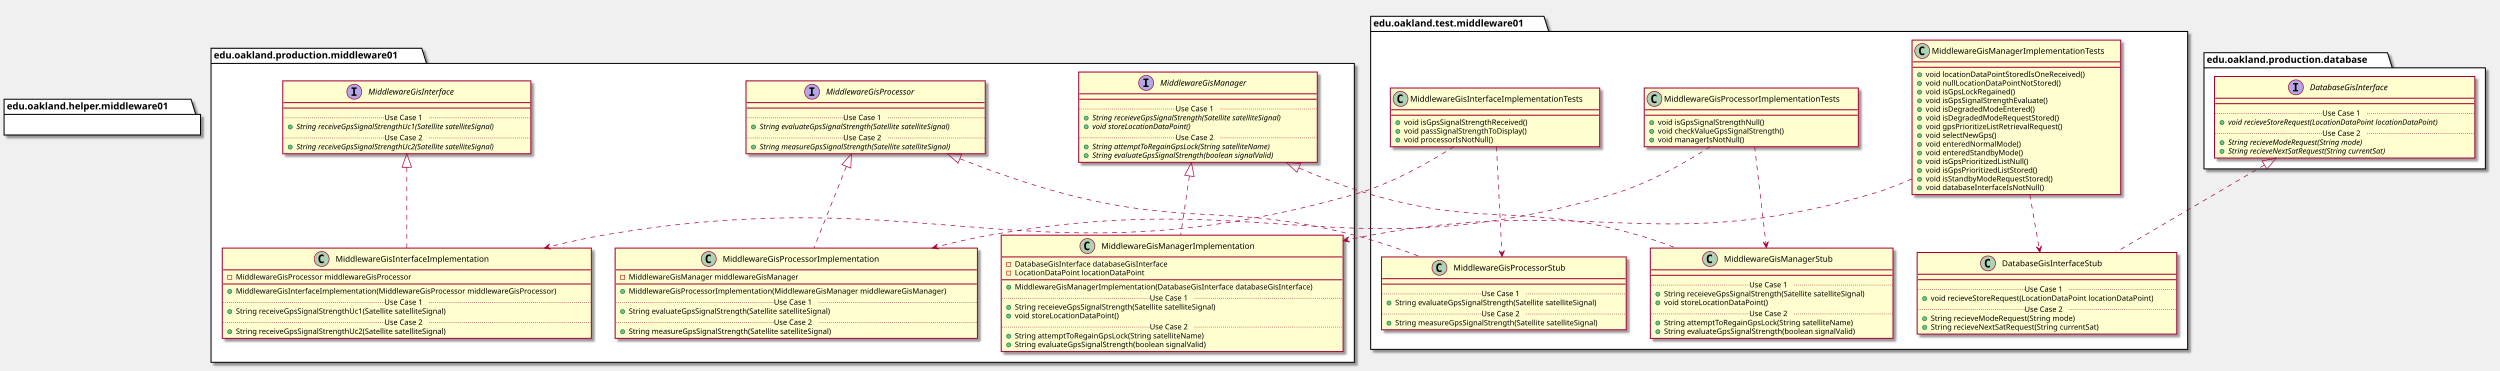
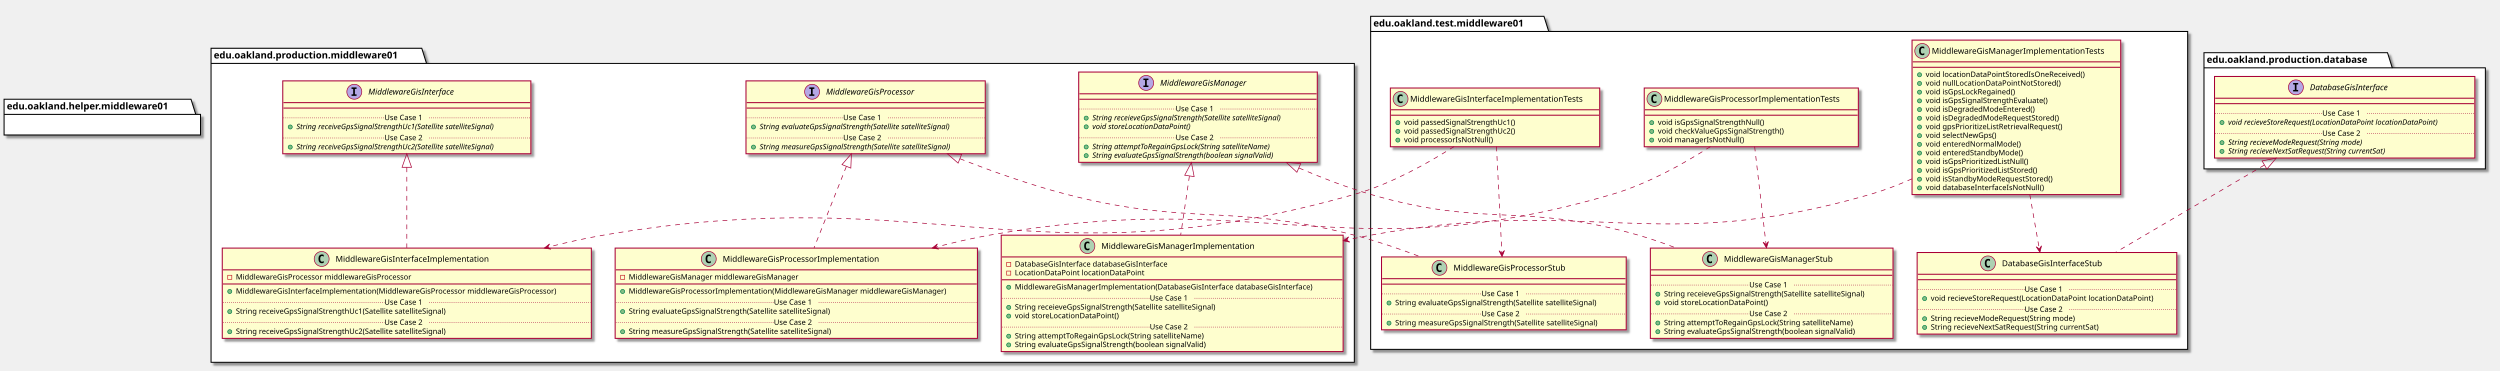
<svg xmlns="http://www.w3.org/2000/svg" contentScriptType="application/ecmascript" contentStyleType="text/css" height="545px" preserveAspectRatio="none" style="width:3678px;height:545px;" version="1.1" viewBox="0 0 3678 545" width="3678px" zoomAndPan="magnify">
  <defs>
-     <filter height="300%" id="f2ffldkgcktb0" width="300%" x="-1" y="-1">
+     <filter height="300%" id="fxpeqg07xif2a" width="300%" x="-1" y="-1">
      <feGaussianBlur result="blurOut" stdDeviation="2.0" />
      <feColorMatrix in="blurOut" result="blurOut2" type="matrix" values="0 0 0 0 0 0 0 0 0 0 0 0 0 0 0 0 0 0 .4 0" />
      <feOffset dx="4.0" dy="4.0" in="blurOut2" result="blurOut3" />
      <feBlend in="SourceGraphic" in2="blurOut3" mode="normal" />
    </filter>
  </defs>
  <g>
-     <polygon fill="#FFFFFF" filter="url(#f2ffldkgcktb0)" points="310.5,71,620.5,71,627.5,93.297,1992.5,93.297,1992.5,533,310.5,533,310.5,71" style="stroke: #000000; stroke-width: 1.5;" />
+     <polygon fill="#FFFFFF" filter="url(#fxpeqg07xif2a)" points="310.5,71,620.5,71,627.5,93.297,1992.5,93.297,1992.5,533,310.5,533,310.5,71" style="stroke: #000000; stroke-width: 1.5;" />
    <line style="stroke: #000000; stroke-width: 1.5;" x1="310.5" x2="627.5" y1="93.297" y2="93.297" />
    <text fill="#000000" font-family="sans-serif" font-size="14" font-weight="bold" lengthAdjust="spacingAndGlyphs" textLength="304" x="314.5" y="85.995">edu.oakland.production.middleware01</text>
-     <polygon fill="#FFFFFF" filter="url(#f2ffldkgcktb0)" points="2016.5,24,2271.5,24,2278.5,46.297,3218.5,46.297,3218.5,514,2016.5,514,2016.5,24" style="stroke: #000000; stroke-width: 1.5;" />
+     <polygon fill="#FFFFFF" filter="url(#fxpeqg07xif2a)" points="2016.5,24,2271.5,24,2278.5,46.297,3218.5,46.297,3218.5,514,2016.5,514,2016.5,24" style="stroke: #000000; stroke-width: 1.5;" />
    <line style="stroke: #000000; stroke-width: 1.5;" x1="2016.5" x2="2278.5" y1="46.297" y2="46.297" />
    <text fill="#000000" font-family="sans-serif" font-size="14" font-weight="bold" lengthAdjust="spacingAndGlyphs" textLength="249" x="2020.5" y="38.995">edu.oakland.test.middleware01</text>
-     <polygon fill="#FFFFFF" filter="url(#f2ffldkgcktb0)" points="3242.5,77.5,3512.5,77.5,3519.5,99.797,3656.5,99.797,3656.5,248.5,3242.5,248.5,3242.5,77.5" style="stroke: #000000; stroke-width: 1.5;" />
+     <polygon fill="#FFFFFF" filter="url(#fxpeqg07xif2a)" points="3242.5,77.5,3512.5,77.5,3519.5,99.797,3656.5,99.797,3656.5,248.5,3242.5,248.5,3242.5,77.5" style="stroke: #000000; stroke-width: 1.5;" />
    <line style="stroke: #000000; stroke-width: 1.5;" x1="3242.5" x2="3519.5" y1="99.797" y2="99.797" />
    <text fill="#000000" font-family="sans-serif" font-size="14" font-weight="bold" lengthAdjust="spacingAndGlyphs" textLength="264" x="3246.5" y="92.495">edu.oakland.production.database</text>
-     <rect fill="#FEFECE" filter="url(#f2ffldkgcktb0)" height="107.219" id="MiddlewareGisInterface" style="stroke: #A80036; stroke-width: 1.5;" width="365" x="416" y="119" />
+     <rect fill="#FEFECE" filter="url(#fxpeqg07xif2a)" height="107.219" id="MiddlewareGisInterface" style="stroke: #A80036; stroke-width: 1.5;" width="365" x="416" y="119" />
    <ellipse cx="521.25" cy="135" fill="#B4A7E5" rx="11" ry="11" style="stroke: #A80036; stroke-width: 1.0;" />
    <path d="M517.172,130.766 L517.172,128.609 L524.562,128.609 L524.562,130.766 L522.094,130.766 L522.094,138.844 L524.562,138.844 L524.562,141 L517.172,141 L517.172,138.844 L519.641,138.844 L519.641,130.766 L517.172,130.766 Z " />
    <text fill="#000000" font-family="sans-serif" font-size="12" font-style="italic" lengthAdjust="spacingAndGlyphs" textLength="146" x="541.75" y="139.154">MiddlewareGisInterface</text>
    <line style="stroke: #A80036; stroke-width: 1.5;" x1="417" x2="780" y1="151" y2="151" />
    <line style="stroke: #A80036; stroke-width: 1.5;" x1="417" x2="780" y1="159" y2="159" />
    <ellipse cx="427" cy="186.805" fill="#84BE84" rx="3" ry="3" style="stroke: #038048; stroke-width: 1.0;" />
    <text fill="#000000" font-family="sans-serif" font-size="11" font-style="italic" lengthAdjust="spacingAndGlyphs" textLength="339" x="436" y="190.015">String receiveGpsSignalStrengthUc1(Satellite satelliteSignal)</text>
    <line style="stroke: #A80036; stroke-width: 1.0; stroke-dasharray: 1.0,2.0;" x1="417" x2="565.5" y1="173.402" y2="173.402" />
    <text fill="#000000" font-family="sans-serif" font-size="11" lengthAdjust="spacingAndGlyphs" textLength="66" x="565.5" y="176.71">Use Case 1</text>
    <line style="stroke: #A80036; stroke-width: 1.0; stroke-dasharray: 1.0,2.0;" x1="631.5" x2="780" y1="173.402" y2="173.402" />
    <ellipse cx="427" cy="216.414" fill="#84BE84" rx="3" ry="3" style="stroke: #038048; stroke-width: 1.0;" />
    <text fill="#000000" font-family="sans-serif" font-size="11" font-style="italic" lengthAdjust="spacingAndGlyphs" textLength="339" x="436" y="219.625">String receiveGpsSignalStrengthUc2(Satellite satelliteSignal)</text>
    <line style="stroke: #A80036; stroke-width: 1.0; stroke-dasharray: 1.0,2.0;" x1="417" x2="565.5" y1="203.012" y2="203.012" />
    <text fill="#000000" font-family="sans-serif" font-size="11" lengthAdjust="spacingAndGlyphs" textLength="66" x="565.5" y="206.32">Use Case 2</text>
    <line style="stroke: #A80036; stroke-width: 1.0; stroke-dasharray: 1.0,2.0;" x1="631.5" x2="780" y1="203.012" y2="203.012" />
-     <rect fill="#FEFECE" filter="url(#f2ffldkgcktb0)" height="107.219" id="MiddlewareGisProcessor" style="stroke: #A80036; stroke-width: 1.5;" width="352" x="1097.5" y="119" />
+     <rect fill="#FEFECE" filter="url(#fxpeqg07xif2a)" height="107.219" id="MiddlewareGisProcessor" style="stroke: #A80036; stroke-width: 1.5;" width="352" x="1097.5" y="119" />
    <ellipse cx="1194.75" cy="135" fill="#B4A7E5" rx="11" ry="11" style="stroke: #A80036; stroke-width: 1.0;" />
    <path d="M1190.672,130.766 L1190.672,128.609 L1198.062,128.609 L1198.062,130.766 L1195.594,130.766 L1195.594,138.844 L1198.062,138.844 L1198.062,141 L1190.672,141 L1190.672,138.844 L1193.141,138.844 L1193.141,130.766 L1190.672,130.766 Z " />
    <text fill="#000000" font-family="sans-serif" font-size="12" font-style="italic" lengthAdjust="spacingAndGlyphs" textLength="149" x="1215.25" y="139.154">MiddlewareGisProcessor</text>
    <line style="stroke: #A80036; stroke-width: 1.5;" x1="1098.5" x2="1448.5" y1="151" y2="151" />
    <line style="stroke: #A80036; stroke-width: 1.5;" x1="1098.5" x2="1448.5" y1="159" y2="159" />
    <ellipse cx="1108.5" cy="186.805" fill="#84BE84" rx="3" ry="3" style="stroke: #038048; stroke-width: 1.0;" />
    <text fill="#000000" font-family="sans-serif" font-size="11" font-style="italic" lengthAdjust="spacingAndGlyphs" textLength="325" x="1117.5" y="190.015">String evaluateGpsSignalStrength(Satellite satelliteSignal)</text>
    <line style="stroke: #A80036; stroke-width: 1.0; stroke-dasharray: 1.0,2.0;" x1="1098.5" x2="1240.5" y1="173.402" y2="173.402" />
    <text fill="#000000" font-family="sans-serif" font-size="11" lengthAdjust="spacingAndGlyphs" textLength="66" x="1240.5" y="176.71">Use Case 1</text>
    <line style="stroke: #A80036; stroke-width: 1.0; stroke-dasharray: 1.0,2.0;" x1="1306.5" x2="1448.5" y1="173.402" y2="173.402" />
    <ellipse cx="1108.5" cy="216.414" fill="#84BE84" rx="3" ry="3" style="stroke: #038048; stroke-width: 1.0;" />
    <text fill="#000000" font-family="sans-serif" font-size="11" font-style="italic" lengthAdjust="spacingAndGlyphs" textLength="326" x="1117.5" y="219.625">String measureGpsSignalStrength(Satellite satelliteSignal)</text>
    <line style="stroke: #A80036; stroke-width: 1.0; stroke-dasharray: 1.0,2.0;" x1="1098.5" x2="1240.5" y1="203.012" y2="203.012" />
    <text fill="#000000" font-family="sans-serif" font-size="11" lengthAdjust="spacingAndGlyphs" textLength="66" x="1240.5" y="206.32">Use Case 2</text>
    <line style="stroke: #A80036; stroke-width: 1.0; stroke-dasharray: 1.0,2.0;" x1="1306.5" x2="1448.5" y1="203.012" y2="203.012" />
-     <rect fill="#FEFECE" filter="url(#f2ffldkgcktb0)" height="132.828" id="MiddlewareGisManager" style="stroke: #A80036; stroke-width: 1.5;" width="351" x="1587" y="106" />
+     <rect fill="#FEFECE" filter="url(#fxpeqg07xif2a)" height="132.828" id="MiddlewareGisManager" style="stroke: #A80036; stroke-width: 1.5;" width="351" x="1587" y="106" />
    <ellipse cx="1686.25" cy="122" fill="#B4A7E5" rx="11" ry="11" style="stroke: #A80036; stroke-width: 1.0;" />
    <path d="M1682.172,117.766 L1682.172,115.609 L1689.562,115.609 L1689.562,117.766 L1687.094,117.766 L1687.094,125.844 L1689.562,125.844 L1689.562,128 L1682.172,128 L1682.172,125.844 L1684.641,125.844 L1684.641,117.766 L1682.172,117.766 Z " />
    <text fill="#000000" font-family="sans-serif" font-size="12" font-style="italic" lengthAdjust="spacingAndGlyphs" textLength="144" x="1706.75" y="126.154">MiddlewareGisManager</text>
    <line style="stroke: #A80036; stroke-width: 1.5;" x1="1588" x2="1937" y1="138" y2="138" />
    <line style="stroke: #A80036; stroke-width: 1.5;" x1="1588" x2="1937" y1="146" y2="146" />
    <ellipse cx="1598" cy="173.805" fill="#84BE84" rx="3" ry="3" style="stroke: #038048; stroke-width: 1.0;" />
    <text fill="#000000" font-family="sans-serif" font-size="11" font-style="italic" lengthAdjust="spacingAndGlyphs" textLength="325" x="1607" y="177.015">String receieveGpsSignalStrength(Satellite satelliteSignal)</text>
    <ellipse cx="1598" cy="186.609" fill="#84BE84" rx="3" ry="3" style="stroke: #038048; stroke-width: 1.0;" />
    <text fill="#000000" font-family="sans-serif" font-size="11" font-style="italic" lengthAdjust="spacingAndGlyphs" textLength="166" x="1607" y="189.82">void storeLocationDataPoint()</text>
    <line style="stroke: #A80036; stroke-width: 1.0; stroke-dasharray: 1.0,2.0;" x1="1588" x2="1729.5" y1="160.402" y2="160.402" />
    <text fill="#000000" font-family="sans-serif" font-size="11" lengthAdjust="spacingAndGlyphs" textLength="66" x="1729.5" y="163.71">Use Case 1</text>
    <line style="stroke: #A80036; stroke-width: 1.0; stroke-dasharray: 1.0,2.0;" x1="1795.5" x2="1937" y1="160.402" y2="160.402" />
    <ellipse cx="1598" cy="216.219" fill="#84BE84" rx="3" ry="3" style="stroke: #038048; stroke-width: 1.0;" />
    <text fill="#000000" font-family="sans-serif" font-size="11" font-style="italic" lengthAdjust="spacingAndGlyphs" textLength="303" x="1607" y="219.429">String attemptToRegainGpsLock(String satelliteName)</text>
    <ellipse cx="1598" cy="229.023" fill="#84BE84" rx="3" ry="3" style="stroke: #038048; stroke-width: 1.0;" />
    <text fill="#000000" font-family="sans-serif" font-size="11" font-style="italic" lengthAdjust="spacingAndGlyphs" textLength="308" x="1607" y="232.234">String evaluateGpsSignalStrength(boolean signalValid)</text>
    <line style="stroke: #A80036; stroke-width: 1.0; stroke-dasharray: 1.0,2.0;" x1="1588" x2="1729.5" y1="202.816" y2="202.816" />
    <text fill="#000000" font-family="sans-serif" font-size="11" lengthAdjust="spacingAndGlyphs" textLength="66" x="1729.5" y="206.125">Use Case 2</text>
    <line style="stroke: #A80036; stroke-width: 1.0; stroke-dasharray: 1.0,2.0;" x1="1795.5" x2="1937" y1="202.816" y2="202.816" />
-     <rect fill="#FEFECE" filter="url(#f2ffldkgcktb0)" height="132.828" id="MiddlewareGisInterfaceImplementation" style="stroke: #A80036; stroke-width: 1.5;" width="543" x="327" y="365" />
+     <rect fill="#FEFECE" filter="url(#fxpeqg07xif2a)" height="132.828" id="MiddlewareGisInterfaceImplementation" style="stroke: #A80036; stroke-width: 1.5;" width="543" x="327" y="365" />
    <ellipse cx="473.25" cy="381" fill="#ADD1B2" rx="11" ry="11" style="stroke: #A80036; stroke-width: 1.0;" />
    <path d="M476.219,386.641 Q475.641,386.938 475,387.078 Q474.359,387.234 473.656,387.234 Q471.156,387.234 469.828,385.594 Q468.516,383.938 468.516,380.812 Q468.516,377.688 469.828,376.031 Q471.156,374.375 473.656,374.375 Q474.359,374.375 475,374.531 Q475.656,374.688 476.219,374.984 L476.219,377.703 Q475.594,377.125 475,376.859 Q474.406,376.578 473.781,376.578 Q472.438,376.578 471.75,377.656 Q471.062,378.719 471.062,380.812 Q471.062,382.906 471.75,383.984 Q472.438,385.047 473.781,385.047 Q474.406,385.047 475,384.781 Q475.594,384.5 476.219,383.922 L476.219,386.641 Z " />
    <text fill="#000000" font-family="sans-serif" font-size="12" lengthAdjust="spacingAndGlyphs" textLength="242" x="493.75" y="385.154">MiddlewareGisInterfaceImplementation</text>
    <line style="stroke: #A80036; stroke-width: 1.5;" x1="328" x2="869" y1="397" y2="397" />
    <rect fill="none" height="6" style="stroke: #C82930; stroke-width: 1.0;" width="6" x="335" y="405" />
    <text fill="#000000" font-family="sans-serif" font-size="11" lengthAdjust="spacingAndGlyphs" textLength="288" x="347" y="411.21">MiddlewareGisProcessor middlewareGisProcessor</text>
    <line style="stroke: #A80036; stroke-width: 1.5;" x1="328" x2="869" y1="417.805" y2="417.805" />
    <ellipse cx="338" cy="428.805" fill="#84BE84" rx="3" ry="3" style="stroke: #038048; stroke-width: 1.0;" />
    <text fill="#000000" font-family="sans-serif" font-size="11" lengthAdjust="spacingAndGlyphs" textLength="517" x="347" y="432.015">MiddlewareGisInterfaceImplementation(MiddlewareGisProcessor middlewareGisProcessor)</text>
    <ellipse cx="338" cy="458.414" fill="#84BE84" rx="3" ry="3" style="stroke: #038048; stroke-width: 1.0;" />
    <text fill="#000000" font-family="sans-serif" font-size="11" lengthAdjust="spacingAndGlyphs" textLength="345" x="347" y="461.625">String receiveGpsSignalStrengthUc1(Satellite satelliteSignal)</text>
    <line style="stroke: #A80036; stroke-width: 1.0; stroke-dasharray: 1.0,2.0;" x1="328" x2="565.5" y1="445.012" y2="445.012" />
    <text fill="#000000" font-family="sans-serif" font-size="11" lengthAdjust="spacingAndGlyphs" textLength="66" x="565.5" y="448.32">Use Case 1</text>
    <line style="stroke: #A80036; stroke-width: 1.0; stroke-dasharray: 1.0,2.0;" x1="631.5" x2="869" y1="445.012" y2="445.012" />
    <ellipse cx="338" cy="488.023" fill="#84BE84" rx="3" ry="3" style="stroke: #038048; stroke-width: 1.0;" />
    <text fill="#000000" font-family="sans-serif" font-size="11" lengthAdjust="spacingAndGlyphs" textLength="345" x="347" y="491.234">String receiveGpsSignalStrengthUc2(Satellite satelliteSignal)</text>
    <line style="stroke: #A80036; stroke-width: 1.0; stroke-dasharray: 1.0,2.0;" x1="328" x2="565.5" y1="474.621" y2="474.621" />
    <text fill="#000000" font-family="sans-serif" font-size="11" lengthAdjust="spacingAndGlyphs" textLength="66" x="565.5" y="477.929">Use Case 2</text>
    <line style="stroke: #A80036; stroke-width: 1.0; stroke-dasharray: 1.0,2.0;" x1="631.5" x2="869" y1="474.621" y2="474.621" />
-     <rect fill="#FEFECE" filter="url(#f2ffldkgcktb0)" height="132.828" id="MiddlewareGisProcessorImplementation" style="stroke: #A80036; stroke-width: 1.5;" width="533" x="905" y="365" />
+     <rect fill="#FEFECE" filter="url(#fxpeqg07xif2a)" height="132.828" id="MiddlewareGisProcessorImplementation" style="stroke: #A80036; stroke-width: 1.5;" width="533" x="905" y="365" />
    <ellipse cx="1042.75" cy="381" fill="#ADD1B2" rx="11" ry="11" style="stroke: #A80036; stroke-width: 1.0;" />
    <path d="M1045.719,386.641 Q1045.141,386.938 1044.5,387.078 Q1043.859,387.234 1043.156,387.234 Q1040.656,387.234 1039.328,385.594 Q1038.016,383.938 1038.016,380.812 Q1038.016,377.688 1039.328,376.031 Q1040.656,374.375 1043.156,374.375 Q1043.859,374.375 1044.5,374.531 Q1045.156,374.688 1045.719,374.984 L1045.719,377.703 Q1045.094,377.125 1044.5,376.859 Q1043.906,376.578 1043.281,376.578 Q1041.938,376.578 1041.25,377.656 Q1040.562,378.719 1040.562,380.812 Q1040.562,382.906 1041.25,383.984 Q1041.938,385.047 1043.281,385.047 Q1043.906,385.047 1044.5,384.781 Q1045.094,384.5 1045.719,383.922 L1045.719,386.641 Z " />
    <text fill="#000000" font-family="sans-serif" font-size="12" lengthAdjust="spacingAndGlyphs" textLength="249" x="1063.25" y="385.154">MiddlewareGisProcessorImplementation</text>
    <line style="stroke: #A80036; stroke-width: 1.5;" x1="906" x2="1437" y1="397" y2="397" />
    <rect fill="none" height="6" style="stroke: #C82930; stroke-width: 1.0;" width="6" x="913" y="405" />
    <text fill="#000000" font-family="sans-serif" font-size="11" lengthAdjust="spacingAndGlyphs" textLength="270" x="925" y="411.21">MiddlewareGisManager middlewareGisManager</text>
    <line style="stroke: #A80036; stroke-width: 1.5;" x1="906" x2="1437" y1="417.805" y2="417.805" />
    <ellipse cx="916" cy="428.805" fill="#84BE84" rx="3" ry="3" style="stroke: #038048; stroke-width: 1.0;" />
    <text fill="#000000" font-family="sans-serif" font-size="11" lengthAdjust="spacingAndGlyphs" textLength="507" x="925" y="432.015">MiddlewareGisProcessorImplementation(MiddlewareGisManager middlewareGisManager)</text>
    <ellipse cx="916" cy="458.414" fill="#84BE84" rx="3" ry="3" style="stroke: #038048; stroke-width: 1.0;" />
    <text fill="#000000" font-family="sans-serif" font-size="11" lengthAdjust="spacingAndGlyphs" textLength="331" x="925" y="461.625">String evaluateGpsSignalStrength(Satellite satelliteSignal)</text>
    <line style="stroke: #A80036; stroke-width: 1.0; stroke-dasharray: 1.0,2.0;" x1="906" x2="1138.5" y1="445.012" y2="445.012" />
    <text fill="#000000" font-family="sans-serif" font-size="11" lengthAdjust="spacingAndGlyphs" textLength="66" x="1138.5" y="448.32">Use Case 1</text>
    <line style="stroke: #A80036; stroke-width: 1.0; stroke-dasharray: 1.0,2.0;" x1="1204.5" x2="1437" y1="445.012" y2="445.012" />
    <ellipse cx="916" cy="488.023" fill="#84BE84" rx="3" ry="3" style="stroke: #038048; stroke-width: 1.0;" />
    <text fill="#000000" font-family="sans-serif" font-size="11" lengthAdjust="spacingAndGlyphs" textLength="334" x="925" y="491.234">String measureGpsSignalStrength(Satellite satelliteSignal)</text>
    <line style="stroke: #A80036; stroke-width: 1.0; stroke-dasharray: 1.0,2.0;" x1="906" x2="1138.5" y1="474.621" y2="474.621" />
    <text fill="#000000" font-family="sans-serif" font-size="11" lengthAdjust="spacingAndGlyphs" textLength="66" x="1138.5" y="477.929">Use Case 2</text>
    <line style="stroke: #A80036; stroke-width: 1.0; stroke-dasharray: 1.0,2.0;" x1="1204.5" x2="1437" y1="474.621" y2="474.621" />
-     <rect fill="#FEFECE" filter="url(#f2ffldkgcktb0)" height="171.242" id="MiddlewareGisManagerImplementation" style="stroke: #A80036; stroke-width: 1.5;" width="503" x="1473" y="346" />
+     <rect fill="#FEFECE" filter="url(#fxpeqg07xif2a)" height="171.242" id="MiddlewareGisManagerImplementation" style="stroke: #A80036; stroke-width: 1.5;" width="503" x="1473" y="346" />
    <ellipse cx="1599.75" cy="362" fill="#ADD1B2" rx="11" ry="11" style="stroke: #A80036; stroke-width: 1.0;" />
    <path d="M1602.719,367.641 Q1602.141,367.938 1601.5,368.078 Q1600.859,368.234 1600.156,368.234 Q1597.656,368.234 1596.328,366.594 Q1595.016,364.938 1595.016,361.812 Q1595.016,358.688 1596.328,357.031 Q1597.656,355.375 1600.156,355.375 Q1600.859,355.375 1601.5,355.531 Q1602.156,355.688 1602.719,355.984 L1602.719,358.703 Q1602.094,358.125 1601.5,357.859 Q1600.906,357.578 1600.281,357.578 Q1598.938,357.578 1598.25,358.656 Q1597.562,359.719 1597.562,361.812 Q1597.562,363.906 1598.25,364.984 Q1598.938,366.047 1600.281,366.047 Q1600.906,366.047 1601.5,365.781 Q1602.094,365.5 1602.719,364.922 L1602.719,367.641 Z " />
    <text fill="#000000" font-family="sans-serif" font-size="12" lengthAdjust="spacingAndGlyphs" textLength="241" x="1620.25" y="366.154">MiddlewareGisManagerImplementation</text>
    <line style="stroke: #A80036; stroke-width: 1.5;" x1="1474" x2="1975" y1="378" y2="378" />
    <rect fill="none" height="6" style="stroke: #C82930; stroke-width: 1.0;" width="6" x="1481" y="386" />
    <text fill="#000000" font-family="sans-serif" font-size="11" lengthAdjust="spacingAndGlyphs" textLength="249" x="1493" y="392.21">DatabaseGisInterface databaseGisInterface</text>
    <rect fill="none" height="6" style="stroke: #C82930; stroke-width: 1.0;" width="6" x="1481" y="398.805" />
    <text fill="#000000" font-family="sans-serif" font-size="11" lengthAdjust="spacingAndGlyphs" textLength="203" x="1493" y="405.015">LocationDataPoint locationDataPoint</text>
    <line style="stroke: #A80036; stroke-width: 1.5;" x1="1474" x2="1975" y1="411.609" y2="411.609" />
    <ellipse cx="1484" cy="422.609" fill="#84BE84" rx="3" ry="3" style="stroke: #038048; stroke-width: 1.0;" />
    <text fill="#000000" font-family="sans-serif" font-size="11" lengthAdjust="spacingAndGlyphs" textLength="477" x="1493" y="425.82">MiddlewareGisManagerImplementation(DatabaseGisInterface databaseGisInterface)</text>
    <ellipse cx="1484" cy="452.219" fill="#84BE84" rx="3" ry="3" style="stroke: #038048; stroke-width: 1.0;" />
    <text fill="#000000" font-family="sans-serif" font-size="11" lengthAdjust="spacingAndGlyphs" textLength="331" x="1493" y="455.429">String receieveGpsSignalStrength(Satellite satelliteSignal)</text>
    <ellipse cx="1484" cy="465.023" fill="#84BE84" rx="3" ry="3" style="stroke: #038048; stroke-width: 1.0;" />
    <text fill="#000000" font-family="sans-serif" font-size="11" lengthAdjust="spacingAndGlyphs" textLength="166" x="1493" y="468.234">void storeLocationDataPoint()</text>
    <line style="stroke: #A80036; stroke-width: 1.0; stroke-dasharray: 1.0,2.0;" x1="1474" x2="1691.5" y1="438.816" y2="438.816" />
    <text fill="#000000" font-family="sans-serif" font-size="11" lengthAdjust="spacingAndGlyphs" textLength="66" x="1691.5" y="442.125">Use Case 1</text>
    <line style="stroke: #A80036; stroke-width: 1.0; stroke-dasharray: 1.0,2.0;" x1="1757.5" x2="1975" y1="438.816" y2="438.816" />
    <ellipse cx="1484" cy="494.633" fill="#84BE84" rx="3" ry="3" style="stroke: #038048; stroke-width: 1.0;" />
    <text fill="#000000" font-family="sans-serif" font-size="11" lengthAdjust="spacingAndGlyphs" textLength="306" x="1493" y="497.843">String attemptToRegainGpsLock(String satelliteName)</text>
    <ellipse cx="1484" cy="507.438" fill="#84BE84" rx="3" ry="3" style="stroke: #038048; stroke-width: 1.0;" />
    <text fill="#000000" font-family="sans-serif" font-size="11" lengthAdjust="spacingAndGlyphs" textLength="311" x="1493" y="510.648">String evaluateGpsSignalStrength(boolean signalValid)</text>
    <line style="stroke: #A80036; stroke-width: 1.0; stroke-dasharray: 1.0,2.0;" x1="1474" x2="1691.5" y1="481.231" y2="481.231" />
    <text fill="#000000" font-family="sans-serif" font-size="11" lengthAdjust="spacingAndGlyphs" textLength="66" x="1691.5" y="484.539">Use Case 2</text>
    <line style="stroke: #A80036; stroke-width: 1.0; stroke-dasharray: 1.0,2.0;" x1="1757.5" x2="1975" y1="481.231" y2="481.231" />
-     <rect fill="#FEFECE" filter="url(#f2ffldkgcktb0)" height="86.414" id="MiddlewareGisInterfaceImplementationTests" style="stroke: #A80036; stroke-width: 1.5;" width="308" x="2045.5" y="129.5" />
+     <rect fill="#FEFECE" filter="url(#fxpeqg07xif2a)" height="86.414" id="MiddlewareGisInterfaceImplementationTests" style="stroke: #A80036; stroke-width: 1.5;" width="308" x="2045.5" y="129.5" />
    <ellipse cx="2060.5" cy="145.5" fill="#ADD1B2" rx="11" ry="11" style="stroke: #A80036; stroke-width: 1.0;" />
    <path d="M2063.469,151.141 Q2062.891,151.438 2062.25,151.578 Q2061.609,151.734 2060.906,151.734 Q2058.406,151.734 2057.078,150.094 Q2055.766,148.438 2055.766,145.312 Q2055.766,142.188 2057.078,140.531 Q2058.406,138.875 2060.906,138.875 Q2061.609,138.875 2062.25,139.031 Q2062.906,139.188 2063.469,139.484 L2063.469,142.203 Q2062.844,141.625 2062.25,141.359 Q2061.656,141.078 2061.031,141.078 Q2059.688,141.078 2059,142.156 Q2058.312,143.219 2058.312,145.312 Q2058.312,147.406 2059,148.484 Q2059.688,149.547 2061.031,149.547 Q2061.656,149.547 2062.25,149.281 Q2062.844,149 2063.469,148.422 L2063.469,151.141 Z " />
    <text fill="#000000" font-family="sans-serif" font-size="12" lengthAdjust="spacingAndGlyphs" textLength="276" x="2074.5" y="149.654">MiddlewareGisInterfaceImplementationTests</text>
    <line style="stroke: #A80036; stroke-width: 1.5;" x1="2046.5" x2="2352.5" y1="161.5" y2="161.5" />
    <line style="stroke: #A80036; stroke-width: 1.5;" x1="2046.5" x2="2352.5" y1="169.5" y2="169.5" />
    <ellipse cx="2056.5" cy="180.5" fill="#84BE84" rx="3" ry="3" style="stroke: #038048; stroke-width: 1.0;" />
-     <text fill="#000000" font-family="sans-serif" font-size="11" lengthAdjust="spacingAndGlyphs" textLength="202" x="2065.5" y="183.71">void isGpsSignalStrengthReceived()</text>
+     <text fill="#000000" font-family="sans-serif" font-size="11" lengthAdjust="spacingAndGlyphs" textLength="182" x="2065.5" y="183.71">void passedSignalStrengthUc1()</text>
    <ellipse cx="2056.5" cy="193.305" fill="#84BE84" rx="3" ry="3" style="stroke: #038048; stroke-width: 1.0;" />
-     <text fill="#000000" font-family="sans-serif" font-size="11" lengthAdjust="spacingAndGlyphs" textLength="202" x="2065.5" y="196.515">void passSignalStrengthToDisplay()</text>
+     <text fill="#000000" font-family="sans-serif" font-size="11" lengthAdjust="spacingAndGlyphs" textLength="182" x="2065.5" y="196.515">void passedSignalStrengthUc2()</text>
    <ellipse cx="2056.5" cy="206.109" fill="#84BE84" rx="3" ry="3" style="stroke: #038048; stroke-width: 1.0;" />
    <text fill="#000000" font-family="sans-serif" font-size="11" lengthAdjust="spacingAndGlyphs" textLength="143" x="2065.5" y="209.32">void processorIsNotNull()</text>
-     <rect fill="#FEFECE" filter="url(#f2ffldkgcktb0)" height="107.219" id="MiddlewareGisProcessorStub" style="stroke: #A80036; stroke-width: 1.5;" width="360" x="2032.5" y="378" />
+     <rect fill="#FEFECE" filter="url(#fxpeqg07xif2a)" height="107.219" id="MiddlewareGisProcessorStub" style="stroke: #A80036; stroke-width: 1.5;" width="360" x="2032.5" y="378" />
    <ellipse cx="2117.75" cy="394" fill="#ADD1B2" rx="11" ry="11" style="stroke: #A80036; stroke-width: 1.0;" />
    <path d="M2120.719,399.641 Q2120.141,399.938 2119.5,400.078 Q2118.859,400.234 2118.156,400.234 Q2115.656,400.234 2114.328,398.594 Q2113.016,396.938 2113.016,393.812 Q2113.016,390.688 2114.328,389.031 Q2115.656,387.375 2118.156,387.375 Q2118.859,387.375 2119.5,387.531 Q2120.156,387.688 2120.719,387.984 L2120.719,390.703 Q2120.094,390.125 2119.5,389.859 Q2118.906,389.578 2118.281,389.578 Q2116.938,389.578 2116.25,390.656 Q2115.562,391.719 2115.562,393.812 Q2115.562,395.906 2116.25,396.984 Q2116.938,398.047 2118.281,398.047 Q2118.906,398.047 2119.5,397.781 Q2120.094,397.5 2120.719,396.922 L2120.719,399.641 Z " />
    <text fill="#000000" font-family="sans-serif" font-size="12" lengthAdjust="spacingAndGlyphs" textLength="181" x="2138.25" y="398.154">MiddlewareGisProcessorStub</text>
    <line style="stroke: #A80036; stroke-width: 1.5;" x1="2033.5" x2="2391.5" y1="410" y2="410" />
    <line style="stroke: #A80036; stroke-width: 1.5;" x1="2033.5" x2="2391.5" y1="418" y2="418" />
    <ellipse cx="2043.5" cy="445.805" fill="#84BE84" rx="3" ry="3" style="stroke: #038048; stroke-width: 1.0;" />
    <text fill="#000000" font-family="sans-serif" font-size="11" lengthAdjust="spacingAndGlyphs" textLength="331" x="2052.5" y="449.015">String evaluateGpsSignalStrength(Satellite satelliteSignal)</text>
    <line style="stroke: #A80036; stroke-width: 1.0; stroke-dasharray: 1.0,2.0;" x1="2033.5" x2="2179.5" y1="432.402" y2="432.402" />
    <text fill="#000000" font-family="sans-serif" font-size="11" lengthAdjust="spacingAndGlyphs" textLength="66" x="2179.5" y="435.71">Use Case 1</text>
    <line style="stroke: #A80036; stroke-width: 1.0; stroke-dasharray: 1.0,2.0;" x1="2245.5" x2="2391.5" y1="432.402" y2="432.402" />
    <ellipse cx="2043.5" cy="475.414" fill="#84BE84" rx="3" ry="3" style="stroke: #038048; stroke-width: 1.0;" />
    <text fill="#000000" font-family="sans-serif" font-size="11" lengthAdjust="spacingAndGlyphs" textLength="334" x="2052.5" y="478.625">String measureGpsSignalStrength(Satellite satelliteSignal)</text>
    <line style="stroke: #A80036; stroke-width: 1.0; stroke-dasharray: 1.0,2.0;" x1="2033.5" x2="2179.5" y1="462.012" y2="462.012" />
    <text fill="#000000" font-family="sans-serif" font-size="11" lengthAdjust="spacingAndGlyphs" textLength="66" x="2179.5" y="465.32">Use Case 2</text>
    <line style="stroke: #A80036; stroke-width: 1.0; stroke-dasharray: 1.0,2.0;" x1="2245.5" x2="2391.5" y1="462.012" y2="462.012" />
-     <rect fill="#FEFECE" filter="url(#f2ffldkgcktb0)" height="86.414" id="MiddlewareGisProcessorImplementationTests" style="stroke: #A80036; stroke-width: 1.5;" width="315" x="2419" y="129.5" />
+     <rect fill="#FEFECE" filter="url(#fxpeqg07xif2a)" height="86.414" id="MiddlewareGisProcessorImplementationTests" style="stroke: #A80036; stroke-width: 1.5;" width="315" x="2419" y="129.5" />
    <ellipse cx="2434" cy="145.5" fill="#ADD1B2" rx="11" ry="11" style="stroke: #A80036; stroke-width: 1.0;" />
    <path d="M2436.969,151.141 Q2436.391,151.438 2435.75,151.578 Q2435.109,151.734 2434.406,151.734 Q2431.906,151.734 2430.578,150.094 Q2429.266,148.438 2429.266,145.312 Q2429.266,142.188 2430.578,140.531 Q2431.906,138.875 2434.406,138.875 Q2435.109,138.875 2435.75,139.031 Q2436.406,139.188 2436.969,139.484 L2436.969,142.203 Q2436.344,141.625 2435.75,141.359 Q2435.156,141.078 2434.531,141.078 Q2433.188,141.078 2432.5,142.156 Q2431.812,143.219 2431.812,145.312 Q2431.812,147.406 2432.5,148.484 Q2433.188,149.547 2434.531,149.547 Q2435.156,149.547 2435.75,149.281 Q2436.344,149 2436.969,148.422 L2436.969,151.141 Z " />
    <text fill="#000000" font-family="sans-serif" font-size="12" lengthAdjust="spacingAndGlyphs" textLength="283" x="2448" y="149.654">MiddlewareGisProcessorImplementationTests</text>
    <line style="stroke: #A80036; stroke-width: 1.5;" x1="2420" x2="2733" y1="161.5" y2="161.5" />
    <line style="stroke: #A80036; stroke-width: 1.5;" x1="2420" x2="2733" y1="169.5" y2="169.5" />
    <ellipse cx="2430" cy="180.5" fill="#84BE84" rx="3" ry="3" style="stroke: #038048; stroke-width: 1.0;" />
    <text fill="#000000" font-family="sans-serif" font-size="11" lengthAdjust="spacingAndGlyphs" textLength="173" x="2439" y="183.71">void isGpsSignalStrengthNull()</text>
    <ellipse cx="2430" cy="193.305" fill="#84BE84" rx="3" ry="3" style="stroke: #038048; stroke-width: 1.0;" />
    <text fill="#000000" font-family="sans-serif" font-size="11" lengthAdjust="spacingAndGlyphs" textLength="205" x="2439" y="196.515">void checkValueGpsSignalStrength()</text>
    <ellipse cx="2430" cy="206.109" fill="#84BE84" rx="3" ry="3" style="stroke: #038048; stroke-width: 1.0;" />
    <text fill="#000000" font-family="sans-serif" font-size="11" lengthAdjust="spacingAndGlyphs" textLength="136" x="2439" y="209.32">void managerIsNotNull()</text>
-     <rect fill="#FEFECE" filter="url(#f2ffldkgcktb0)" height="132.828" id="MiddlewareGisManagerStub" style="stroke: #A80036; stroke-width: 1.5;" width="357" x="2428" y="365" />
+     <rect fill="#FEFECE" filter="url(#fxpeqg07xif2a)" height="132.828" id="MiddlewareGisManagerStub" style="stroke: #A80036; stroke-width: 1.5;" width="357" x="2428" y="365" />
    <ellipse cx="2515.75" cy="381" fill="#ADD1B2" rx="11" ry="11" style="stroke: #A80036; stroke-width: 1.0;" />
    <path d="M2518.719,386.641 Q2518.141,386.938 2517.5,387.078 Q2516.859,387.234 2516.156,387.234 Q2513.656,387.234 2512.328,385.594 Q2511.016,383.938 2511.016,380.812 Q2511.016,377.688 2512.328,376.031 Q2513.656,374.375 2516.156,374.375 Q2516.859,374.375 2517.5,374.531 Q2518.156,374.688 2518.719,374.984 L2518.719,377.703 Q2518.094,377.125 2517.5,376.859 Q2516.906,376.578 2516.281,376.578 Q2514.938,376.578 2514.25,377.656 Q2513.562,378.719 2513.562,380.812 Q2513.562,382.906 2514.25,383.984 Q2514.938,385.047 2516.281,385.047 Q2516.906,385.047 2517.5,384.781 Q2518.094,384.5 2518.719,383.922 L2518.719,386.641 Z " />
    <text fill="#000000" font-family="sans-serif" font-size="12" lengthAdjust="spacingAndGlyphs" textLength="173" x="2536.25" y="385.154">MiddlewareGisManagerStub</text>
    <line style="stroke: #A80036; stroke-width: 1.5;" x1="2429" x2="2784" y1="397" y2="397" />
    <line style="stroke: #A80036; stroke-width: 1.5;" x1="2429" x2="2784" y1="405" y2="405" />
    <ellipse cx="2439" cy="432.805" fill="#84BE84" rx="3" ry="3" style="stroke: #038048; stroke-width: 1.0;" />
    <text fill="#000000" font-family="sans-serif" font-size="11" lengthAdjust="spacingAndGlyphs" textLength="331" x="2448" y="436.015">String receieveGpsSignalStrength(Satellite satelliteSignal)</text>
    <ellipse cx="2439" cy="445.609" fill="#84BE84" rx="3" ry="3" style="stroke: #038048; stroke-width: 1.0;" />
    <text fill="#000000" font-family="sans-serif" font-size="11" lengthAdjust="spacingAndGlyphs" textLength="166" x="2448" y="448.82">void storeLocationDataPoint()</text>
    <line style="stroke: #A80036; stroke-width: 1.0; stroke-dasharray: 1.0,2.0;" x1="2429" x2="2573.5" y1="419.402" y2="419.402" />
    <text fill="#000000" font-family="sans-serif" font-size="11" lengthAdjust="spacingAndGlyphs" textLength="66" x="2573.5" y="422.71">Use Case 1</text>
    <line style="stroke: #A80036; stroke-width: 1.0; stroke-dasharray: 1.0,2.0;" x1="2639.5" x2="2784" y1="419.402" y2="419.402" />
    <ellipse cx="2439" cy="475.219" fill="#84BE84" rx="3" ry="3" style="stroke: #038048; stroke-width: 1.0;" />
    <text fill="#000000" font-family="sans-serif" font-size="11" lengthAdjust="spacingAndGlyphs" textLength="306" x="2448" y="478.429">String attemptToRegainGpsLock(String satelliteName)</text>
    <ellipse cx="2439" cy="488.023" fill="#84BE84" rx="3" ry="3" style="stroke: #038048; stroke-width: 1.0;" />
    <text fill="#000000" font-family="sans-serif" font-size="11" lengthAdjust="spacingAndGlyphs" textLength="311" x="2448" y="491.234">String evaluateGpsSignalStrength(boolean signalValid)</text>
    <line style="stroke: #A80036; stroke-width: 1.0; stroke-dasharray: 1.0,2.0;" x1="2429" x2="2573.5" y1="461.816" y2="461.816" />
    <text fill="#000000" font-family="sans-serif" font-size="11" lengthAdjust="spacingAndGlyphs" textLength="66" x="2573.5" y="465.125">Use Case 2</text>
    <line style="stroke: #A80036; stroke-width: 1.0; stroke-dasharray: 1.0,2.0;" x1="2639.5" x2="2784" y1="461.816" y2="461.816" />
-     <rect fill="#FEFECE" filter="url(#f2ffldkgcktb0)" height="227.266" id="MiddlewareGisManagerImplementationTests" style="stroke: #A80036; stroke-width: 1.5;" width="307" x="2813" y="59" />
+     <rect fill="#FEFECE" filter="url(#fxpeqg07xif2a)" height="227.266" id="MiddlewareGisManagerImplementationTests" style="stroke: #A80036; stroke-width: 1.5;" width="307" x="2813" y="59" />
    <ellipse cx="2828" cy="75" fill="#ADD1B2" rx="11" ry="11" style="stroke: #A80036; stroke-width: 1.0;" />
    <path d="M2830.969,80.641 Q2830.391,80.938 2829.75,81.078 Q2829.109,81.234 2828.406,81.234 Q2825.906,81.234 2824.578,79.594 Q2823.266,77.938 2823.266,74.812 Q2823.266,71.688 2824.578,70.031 Q2825.906,68.375 2828.406,68.375 Q2829.109,68.375 2829.75,68.531 Q2830.406,68.688 2830.969,68.984 L2830.969,71.703 Q2830.344,71.125 2829.75,70.859 Q2829.156,70.578 2828.531,70.578 Q2827.188,70.578 2826.5,71.656 Q2825.812,72.719 2825.812,74.812 Q2825.812,76.906 2826.5,77.984 Q2827.188,79.047 2828.531,79.047 Q2829.156,79.047 2829.75,78.781 Q2830.344,78.5 2830.969,77.922 L2830.969,80.641 Z " />
    <text fill="#000000" font-family="sans-serif" font-size="12" lengthAdjust="spacingAndGlyphs" textLength="275" x="2842" y="79.154">MiddlewareGisManagerImplementationTests</text>
    <line style="stroke: #A80036; stroke-width: 1.5;" x1="2814" x2="3119" y1="91" y2="91" />
    <line style="stroke: #A80036; stroke-width: 1.5;" x1="2814" x2="3119" y1="99" y2="99" />
    <ellipse cx="2824" cy="110" fill="#84BE84" rx="3" ry="3" style="stroke: #038048; stroke-width: 1.0;" />
    <text fill="#000000" font-family="sans-serif" font-size="11" lengthAdjust="spacingAndGlyphs" textLength="254" x="2833" y="113.21">void locationDataPointStoredIsOneReceived()</text>
    <ellipse cx="2824" cy="122.805" fill="#84BE84" rx="3" ry="3" style="stroke: #038048; stroke-width: 1.0;" />
    <text fill="#000000" font-family="sans-serif" font-size="11" lengthAdjust="spacingAndGlyphs" textLength="213" x="2833" y="126.015">void nullLocationDataPointNotStored()</text>
    <ellipse cx="2824" cy="135.609" fill="#84BE84" rx="3" ry="3" style="stroke: #038048; stroke-width: 1.0;" />
    <text fill="#000000" font-family="sans-serif" font-size="11" lengthAdjust="spacingAndGlyphs" textLength="145" x="2833" y="138.82">void isGpsLockRegained()</text>
    <ellipse cx="2824" cy="148.414" fill="#84BE84" rx="3" ry="3" style="stroke: #038048; stroke-width: 1.0;" />
    <text fill="#000000" font-family="sans-serif" font-size="11" lengthAdjust="spacingAndGlyphs" textLength="200" x="2833" y="151.625">void isGpsSignalStrengthEvaluate()</text>
    <ellipse cx="2824" cy="161.219" fill="#84BE84" rx="3" ry="3" style="stroke: #038048; stroke-width: 1.0;" />
    <text fill="#000000" font-family="sans-serif" font-size="11" lengthAdjust="spacingAndGlyphs" textLength="174" x="2833" y="164.429">void isDegradedModeEntered()</text>
    <ellipse cx="2824" cy="174.023" fill="#84BE84" rx="3" ry="3" style="stroke: #038048; stroke-width: 1.0;" />
    <text fill="#000000" font-family="sans-serif" font-size="11" lengthAdjust="spacingAndGlyphs" textLength="214" x="2833" y="177.234">void isDegradedModeRequestStored()</text>
    <ellipse cx="2824" cy="186.828" fill="#84BE84" rx="3" ry="3" style="stroke: #038048; stroke-width: 1.0;" />
    <text fill="#000000" font-family="sans-serif" font-size="11" lengthAdjust="spacingAndGlyphs" textLength="220" x="2833" y="190.039">void gpsPrioritizeListRetrievalRequest()</text>
    <ellipse cx="2824" cy="199.633" fill="#84BE84" rx="3" ry="3" style="stroke: #038048; stroke-width: 1.0;" />
    <text fill="#000000" font-family="sans-serif" font-size="11" lengthAdjust="spacingAndGlyphs" textLength="116" x="2833" y="202.843">void selectNewGps()</text>
    <ellipse cx="2824" cy="212.438" fill="#84BE84" rx="3" ry="3" style="stroke: #038048; stroke-width: 1.0;" />
    <text fill="#000000" font-family="sans-serif" font-size="11" lengthAdjust="spacingAndGlyphs" textLength="150" x="2833" y="215.648">void enteredNormalMode()</text>
    <ellipse cx="2824" cy="225.242" fill="#84BE84" rx="3" ry="3" style="stroke: #038048; stroke-width: 1.0;" />
    <text fill="#000000" font-family="sans-serif" font-size="11" lengthAdjust="spacingAndGlyphs" textLength="155" x="2833" y="228.453">void enteredStandbyMode()</text>
    <ellipse cx="2824" cy="238.047" fill="#84BE84" rx="3" ry="3" style="stroke: #038048; stroke-width: 1.0;" />
    <text fill="#000000" font-family="sans-serif" font-size="11" lengthAdjust="spacingAndGlyphs" textLength="165" x="2833" y="241.257">void isGpsPrioritizedListNull()</text>
    <ellipse cx="2824" cy="250.852" fill="#84BE84" rx="3" ry="3" style="stroke: #038048; stroke-width: 1.0;" />
    <text fill="#000000" font-family="sans-serif" font-size="11" lengthAdjust="spacingAndGlyphs" textLength="182" x="2833" y="254.062">void isGpsPrioritizedListStored()</text>
    <ellipse cx="2824" cy="263.656" fill="#84BE84" rx="3" ry="3" style="stroke: #038048; stroke-width: 1.0;" />
    <text fill="#000000" font-family="sans-serif" font-size="11" lengthAdjust="spacingAndGlyphs" textLength="205" x="2833" y="266.867">void isStandbyModeRequestStored()</text>
    <ellipse cx="2824" cy="276.461" fill="#84BE84" rx="3" ry="3" style="stroke: #038048; stroke-width: 1.0;" />
    <text fill="#000000" font-family="sans-serif" font-size="11" lengthAdjust="spacingAndGlyphs" textLength="188" x="2833" y="279.671">void databaseInterfaceIsNotNull()</text>
-     <rect fill="#FEFECE" filter="url(#f2ffldkgcktb0)" height="120.023" id="DatabaseGisInterfaceStub" style="stroke: #A80036; stroke-width: 1.5;" width="382" x="2820.5" y="371.5" />
+     <rect fill="#FEFECE" filter="url(#fxpeqg07xif2a)" height="120.023" id="DatabaseGisInterfaceStub" style="stroke: #A80036; stroke-width: 1.5;" width="382" x="2820.5" y="371.5" />
    <ellipse cx="2924.75" cy="387.5" fill="#ADD1B2" rx="11" ry="11" style="stroke: #A80036; stroke-width: 1.0;" />
    <path d="M2927.719,393.141 Q2927.141,393.438 2926.5,393.578 Q2925.859,393.734 2925.156,393.734 Q2922.656,393.734 2921.328,392.094 Q2920.016,390.438 2920.016,387.312 Q2920.016,384.188 2921.328,382.531 Q2922.656,380.875 2925.156,380.875 Q2925.859,380.875 2926.5,381.031 Q2927.156,381.188 2927.719,381.484 L2927.719,384.203 Q2927.094,383.625 2926.5,383.359 Q2925.906,383.078 2925.281,383.078 Q2923.938,383.078 2923.25,384.156 Q2922.562,385.219 2922.562,387.312 Q2922.562,389.406 2923.25,390.484 Q2923.938,391.547 2925.281,391.547 Q2925.906,391.547 2926.5,391.281 Q2927.094,391 2927.719,390.422 L2927.719,393.141 Z " />
    <text fill="#000000" font-family="sans-serif" font-size="12" lengthAdjust="spacingAndGlyphs" textLength="165" x="2945.25" y="391.654">DatabaseGisInterfaceStub</text>
    <line style="stroke: #A80036; stroke-width: 1.5;" x1="2821.5" x2="3201.5" y1="403.5" y2="403.5" />
    <line style="stroke: #A80036; stroke-width: 1.5;" x1="2821.5" x2="3201.5" y1="411.5" y2="411.5" />
    <ellipse cx="2831.5" cy="439.305" fill="#84BE84" rx="3" ry="3" style="stroke: #038048; stroke-width: 1.0;" />
    <text fill="#000000" font-family="sans-serif" font-size="11" lengthAdjust="spacingAndGlyphs" textLength="356" x="2840.5" y="442.515">void recieveStoreRequest(LocationDataPoint locationDataPoint)</text>
    <line style="stroke: #A80036; stroke-width: 1.0; stroke-dasharray: 1.0,2.0;" x1="2821.5" x2="2978.5" y1="425.902" y2="425.902" />
    <text fill="#000000" font-family="sans-serif" font-size="11" lengthAdjust="spacingAndGlyphs" textLength="66" x="2978.5" y="429.21">Use Case 1</text>
    <line style="stroke: #A80036; stroke-width: 1.0; stroke-dasharray: 1.0,2.0;" x1="3044.5" x2="3201.5" y1="425.902" y2="425.902" />
    <ellipse cx="2831.5" cy="468.914" fill="#84BE84" rx="3" ry="3" style="stroke: #038048; stroke-width: 1.0;" />
    <text fill="#000000" font-family="sans-serif" font-size="11" lengthAdjust="spacingAndGlyphs" textLength="233" x="2840.5" y="472.125">String recieveModeRequest(String mode)</text>
    <ellipse cx="2831.5" cy="481.719" fill="#84BE84" rx="3" ry="3" style="stroke: #038048; stroke-width: 1.0;" />
    <text fill="#000000" font-family="sans-serif" font-size="11" lengthAdjust="spacingAndGlyphs" textLength="275" x="2840.5" y="484.929">String recieveNextSatRequest(String currentSat)</text>
    <line style="stroke: #A80036; stroke-width: 1.0; stroke-dasharray: 1.0,2.0;" x1="2821.5" x2="2978.5" y1="455.512" y2="455.512" />
    <text fill="#000000" font-family="sans-serif" font-size="11" lengthAdjust="spacingAndGlyphs" textLength="66" x="2978.5" y="458.82">Use Case 2</text>
    <line style="stroke: #A80036; stroke-width: 1.0; stroke-dasharray: 1.0,2.0;" x1="3044.5" x2="3201.5" y1="455.512" y2="455.512" />
-     <rect fill="#FEFECE" filter="url(#f2ffldkgcktb0)" height="120.023" id="DatabaseGisInterface" style="stroke: #A80036; stroke-width: 1.5;" width="383" x="3258" y="112.5" />
+     <rect fill="#FEFECE" filter="url(#fxpeqg07xif2a)" height="120.023" id="DatabaseGisInterface" style="stroke: #A80036; stroke-width: 1.5;" width="383" x="3258" y="112.5" />
    <ellipse cx="3377.75" cy="128.5" fill="#B4A7E5" rx="11" ry="11" style="stroke: #A80036; stroke-width: 1.0;" />
    <path d="M3373.672,124.266 L3373.672,122.109 L3381.062,122.109 L3381.062,124.266 L3378.594,124.266 L3378.594,132.344 L3381.062,132.344 L3381.062,134.5 L3373.672,134.5 L3373.672,132.344 L3376.141,132.344 L3376.141,124.266 L3373.672,124.266 Z " />
    <text fill="#000000" font-family="sans-serif" font-size="12" font-style="italic" lengthAdjust="spacingAndGlyphs" textLength="135" x="3398.25" y="132.654">DatabaseGisInterface</text>
    <line style="stroke: #A80036; stroke-width: 1.5;" x1="3259" x2="3640" y1="144.5" y2="144.5" />
    <line style="stroke: #A80036; stroke-width: 1.5;" x1="3259" x2="3640" y1="152.5" y2="152.5" />
    <ellipse cx="3269" cy="180.305" fill="#84BE84" rx="3" ry="3" style="stroke: #038048; stroke-width: 1.0;" />
    <text fill="#000000" font-family="sans-serif" font-size="11" font-style="italic" lengthAdjust="spacingAndGlyphs" textLength="357" x="3278" y="183.515">void recieveStoreRequest(LocationDataPoint locationDataPoint)</text>
    <line style="stroke: #A80036; stroke-width: 1.0; stroke-dasharray: 1.0,2.0;" x1="3259" x2="3416.5" y1="166.902" y2="166.902" />
    <text fill="#000000" font-family="sans-serif" font-size="11" lengthAdjust="spacingAndGlyphs" textLength="66" x="3416.5" y="170.21">Use Case 1</text>
    <line style="stroke: #A80036; stroke-width: 1.0; stroke-dasharray: 1.0,2.0;" x1="3482.5" x2="3640" y1="166.902" y2="166.902" />
    <ellipse cx="3269" cy="209.914" fill="#84BE84" rx="3" ry="3" style="stroke: #038048; stroke-width: 1.0;" />
    <text fill="#000000" font-family="sans-serif" font-size="11" font-style="italic" lengthAdjust="spacingAndGlyphs" textLength="232" x="3278" y="213.125">String recieveModeRequest(String mode)</text>
    <ellipse cx="3269" cy="222.719" fill="#84BE84" rx="3" ry="3" style="stroke: #038048; stroke-width: 1.0;" />
    <text fill="#000000" font-family="sans-serif" font-size="11" font-style="italic" lengthAdjust="spacingAndGlyphs" textLength="273" x="3278" y="225.929">String recieveNextSatRequest(String currentSat)</text>
    <line style="stroke: #A80036; stroke-width: 1.0; stroke-dasharray: 1.0,2.0;" x1="3259" x2="3416.5" y1="196.512" y2="196.512" />
    <text fill="#000000" font-family="sans-serif" font-size="11" lengthAdjust="spacingAndGlyphs" textLength="66" x="3416.5" y="199.82">Use Case 2</text>
    <line style="stroke: #A80036; stroke-width: 1.0; stroke-dasharray: 1.0,2.0;" x1="3482.5" x2="3640" y1="196.512" y2="196.512" />
-     <polygon fill="#FFFFFF" filter="url(#f2ffldkgcktb0)" points="6,146,281,146,288,168.297,295,168.297,295,198.594,6,198.594,6,146" style="stroke: #000000; stroke-width: 1.5;" />
+     <polygon fill="#FFFFFF" filter="url(#fxpeqg07xif2a)" points="6,146,281,146,288,168.297,295,168.297,295,198.594,6,198.594,6,146" style="stroke: #000000; stroke-width: 1.5;" />
    <line style="stroke: #000000; stroke-width: 1.5;" x1="6" x2="288" y1="168.297" y2="168.297" />
    <text fill="#000000" font-family="sans-serif" font-size="14" font-weight="bold" lengthAdjust="spacingAndGlyphs" textLength="269" x="10" y="160.995">edu.oakland.helper.middleware01</text>
    <path d="M598.5,246.2 C598.5,283.45 598.5,328.47 598.5,364.69 " fill="none" id="MiddlewareGisInterface&lt;-MiddlewareGisInterfaceImplementation" style="stroke: #A80036; stroke-width: 1.0; stroke-dasharray: 7.0,7.0;" />
    <polygon fill="none" points="591.5,246.13,598.5,226.13,605.5,246.13,591.5,246.13" style="stroke: #A80036; stroke-width: 1.0;" />
    <path d="M1245.16,244.9 C1230.28,282.4 1212.16,328.05 1197.62,364.69 " fill="none" id="MiddlewareGisProcessor&lt;-MiddlewareGisProcessorImplementation" style="stroke: #A80036; stroke-width: 1.0; stroke-dasharray: 7.0,7.0;" />
    <polygon fill="none" points="1238.73,242.14,1252.61,226.13,1251.74,247.3,1238.73,242.14" style="stroke: #A80036; stroke-width: 1.0;" />
    <path d="M1749.84,259.14 C1745.72,286.99 1741.15,317.88 1737.04,345.67 " fill="none" id="MiddlewareGisManager&lt;-MiddlewareGisManagerImplementation" style="stroke: #A80036; stroke-width: 1.0; stroke-dasharray: 7.0,7.0;" />
    <polygon fill="none" points="1742.96,257.78,1752.81,239.02,1756.81,259.83,1742.96,257.78" style="stroke: #A80036; stroke-width: 1.0;" />
    <path d="M2201.63,215.65 C2203.79,258.38 2207.15,324.82 2209.57,372.5 " fill="none" id="MiddlewareGisInterfaceImplementationTests-&gt;MiddlewareGisProcessorStub" style="stroke: #A80036; stroke-width: 1.0; stroke-dasharray: 7.0,7.0;" />
    <polygon fill="#A80036" points="2209.83,377.64,2213.387,368.456,2209.587,372.646,2205.397,368.845,2209.83,377.64" style="stroke: #A80036; stroke-width: 1.0;" />
    <path d="M2581.42,215.65 C2585.98,254.67 2592.84,313.46 2598.23,359.69 " fill="none" id="MiddlewareGisProcessorImplementationTests-&gt;MiddlewareGisManagerStub" style="stroke: #A80036; stroke-width: 1.0; stroke-dasharray: 7.0,7.0;" />
    <polygon fill="#A80036" points="2598.82,364.69,2601.74,355.284,2598.235,359.724,2593.794,356.22,2598.82,364.69" style="stroke: #A80036; stroke-width: 1.0;" />
    <path d="M2986.24,286.22 C2991.02,313.55 2995.98,341.84 3000.21,366.05 " fill="none" id="MiddlewareGisManagerImplementationTests-&gt;DatabaseGisInterfaceStub" style="stroke: #A80036; stroke-width: 1.0; stroke-dasharray: 7.0,7.0;" />
    <polygon fill="#A80036" points="3001.11,371.15,3003.509,361.598,3000.253,366.224,2995.627,362.969,3001.11,371.15" style="stroke: #A80036; stroke-width: 1.0;" />
    <path d="M2139.2,215.62 C2099.48,240.94 2045.23,271.06 1992.5,286 C1519.28,420.05 1372.3,263.1 887.5,346 C860.82,350.56 833.11,356.74 805.88,363.68 " fill="none" id="MiddlewareGisInterfaceImplementationTests-&gt;MiddlewareGisInterfaceImplementation" style="stroke: #A80036; stroke-width: 1.0; stroke-dasharray: 7.0,7.0;" />
    <polygon fill="#A80036" points="800.8,364.99,810.512,366.627,805.643,363.747,808.523,358.878,800.8,364.99" style="stroke: #A80036; stroke-width: 1.0;" />
    <path d="M2516.34,215.71 C2477.04,240.89 2423.53,270.83 2371.5,286 C1979.82,400.18 1857.09,274.04 1455.5,346 C1429.64,350.63 1402.79,356.78 1376.39,363.66 " fill="none" id="MiddlewareGisProcessorImplementationTests-&gt;MiddlewareGisProcessorImplementation" style="stroke: #A80036; stroke-width: 1.0; stroke-dasharray: 7.0,7.0;" />
    <polygon fill="#A80036" points="1371.46,364.95,1381.182,366.526,1376.295,363.677,1379.145,358.79,1371.46,364.95" style="stroke: #A80036; stroke-width: 1.0;" />
    <path d="M2812.8,263.16 C2792.67,272.13 2771.94,280.08 2751.5,286 C2436.67,377.13 2338.87,286.82 2016.5,346 C2004.92,348.13 1993.14,350.52 1981.28,353.13 " fill="none" id="MiddlewareGisManagerImplementationTests-&gt;MiddlewareGisManagerImplementation" style="stroke: #A80036; stroke-width: 1.0; stroke-dasharray: 7.0,7.0;" />
    <polygon fill="#A80036" points="1976.19,354.26,1985.839,356.233,1981.073,353.186,1984.121,348.42,1976.19,354.26" style="stroke: #A80036; stroke-width: 1.0;" />
    <path d="M1412.31,233.56 C1461.23,252.76 1517.1,272.5 1569.5,286 C1753.38,333.36 1808.7,298.32 1992.5,346 C2024.78,354.37 2058.8,365.98 2090.19,377.91 " fill="none" id="MiddlewareGisProcessor&lt;-MiddlewareGisProcessorStub" style="stroke: #A80036; stroke-width: 1.0; stroke-dasharray: 7.0,7.0;" />
    <polygon fill="none" points="1409.57,240,1393.58,226.1,1414.75,226.99,1409.57,240" style="stroke: #A80036; stroke-width: 1.0;" />
    <path d="M1911.1,247.19 C1945.1,261.82 1981.54,275.79 2016.5,286 C2186.53,335.64 2240.22,297.21 2410.5,346 C2428.85,351.26 2447.74,357.82 2466.22,364.95 " fill="none" id="MiddlewareGisManager&lt;-MiddlewareGisManagerStub" style="stroke: #A80036; stroke-width: 1.0; stroke-dasharray: 7.0,7.0;" />
    <polygon fill="none" points="1907.98,253.47,1892.49,239.01,1913.61,240.65,1907.98,253.47" style="stroke: #A80036; stroke-width: 1.0;" />
    <path d="M3331.26,242.88 C3262.75,283.08 3177.43,333.14 3112.15,371.44 " fill="none" id="DatabaseGisInterface&lt;-DatabaseGisInterfaceStub" style="stroke: #A80036; stroke-width: 1.0; stroke-dasharray: 7.0,7.0;" />
    <polygon fill="none" points="3327.95,236.71,3348.74,232.62,3335.03,248.78,3327.95,236.71" style="stroke: #A80036; stroke-width: 1.0;" />
  </g>
</svg>
